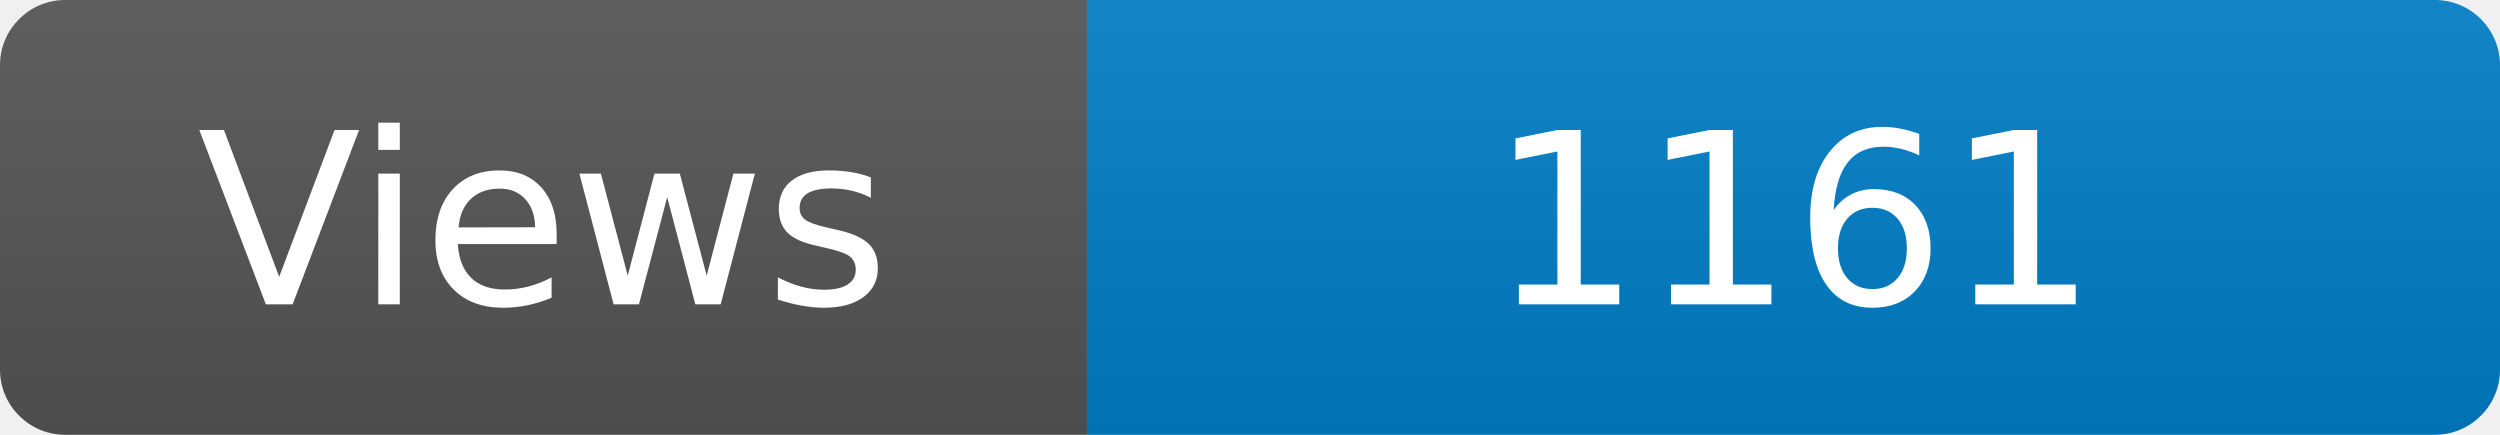
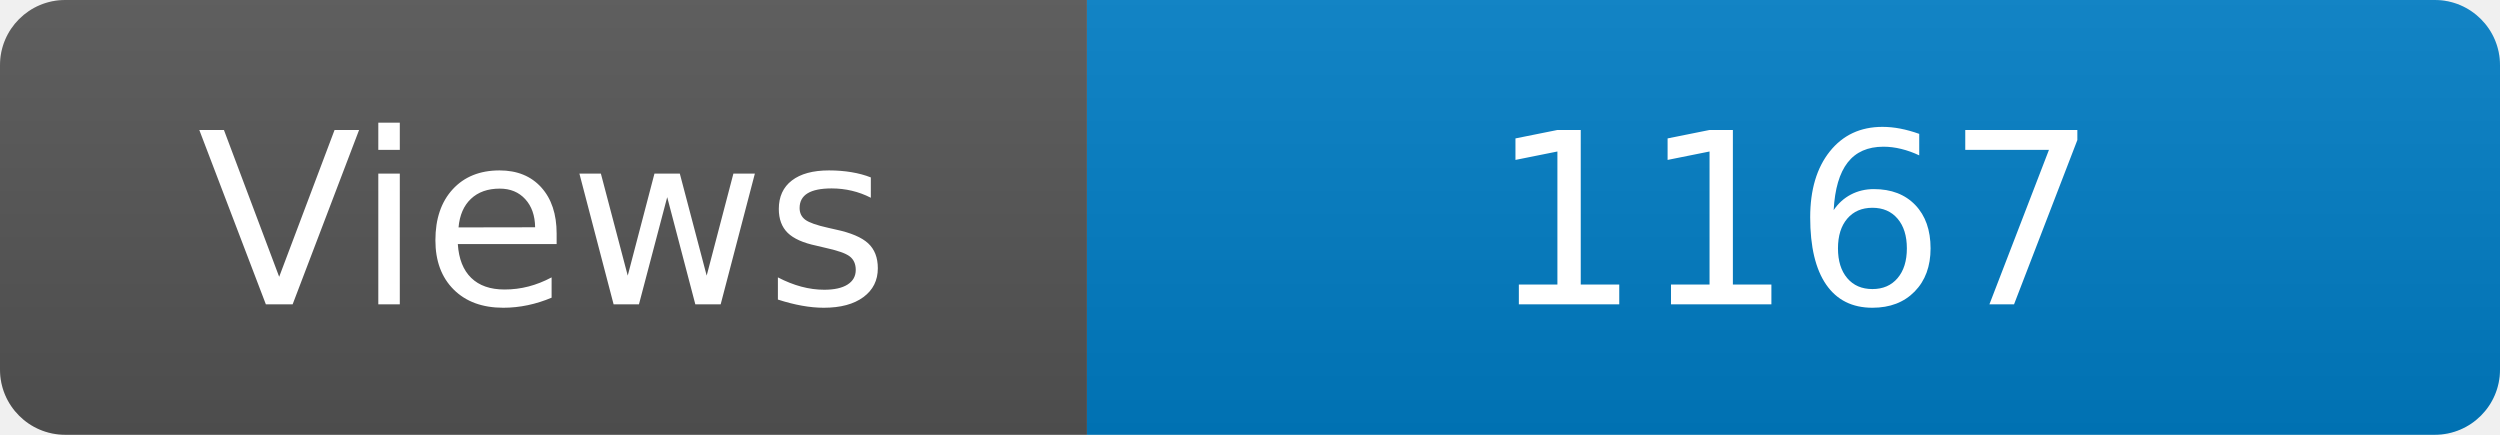
<svg xmlns="http://www.w3.org/2000/svg" width="115" height="20" role="img" aria-label="Maintained?: yes">
  <linearGradient id="s" x2="0" y2="100%">
    <stop offset="0" stop-color="#bbb" stop-opacity=".1" />
    <stop offset="1" stop-opacity=".1" />
  </linearGradient>
  <clipPath id="r">
    <rect width="115" height="20" rx="3" fill="#fff" />
  </clipPath>
  <g clip-path="url(#r)">
    <rect width="50" height="20" fill="#555" />
    <rect x="50" width="160" height="20" fill="#007ec6" />
    <rect width="115" height="20" fill="url(#s)" />
  </g>
  <g fill="#fff" text-anchor="middle" font-family="Verdana,Geneva,DejaVu Sans,sans-serif" font-size="110">
    <text x="250" y="140" transform="scale(.1)" fill="#fff">Views</text>
-     <text x="825" y="140" transform="scale(.1)" fill="#fff">1161</text>
+     <text x="825" y="140" transform="scale(.1)" fill="#fff">1167</text>
  </g>
</svg>
